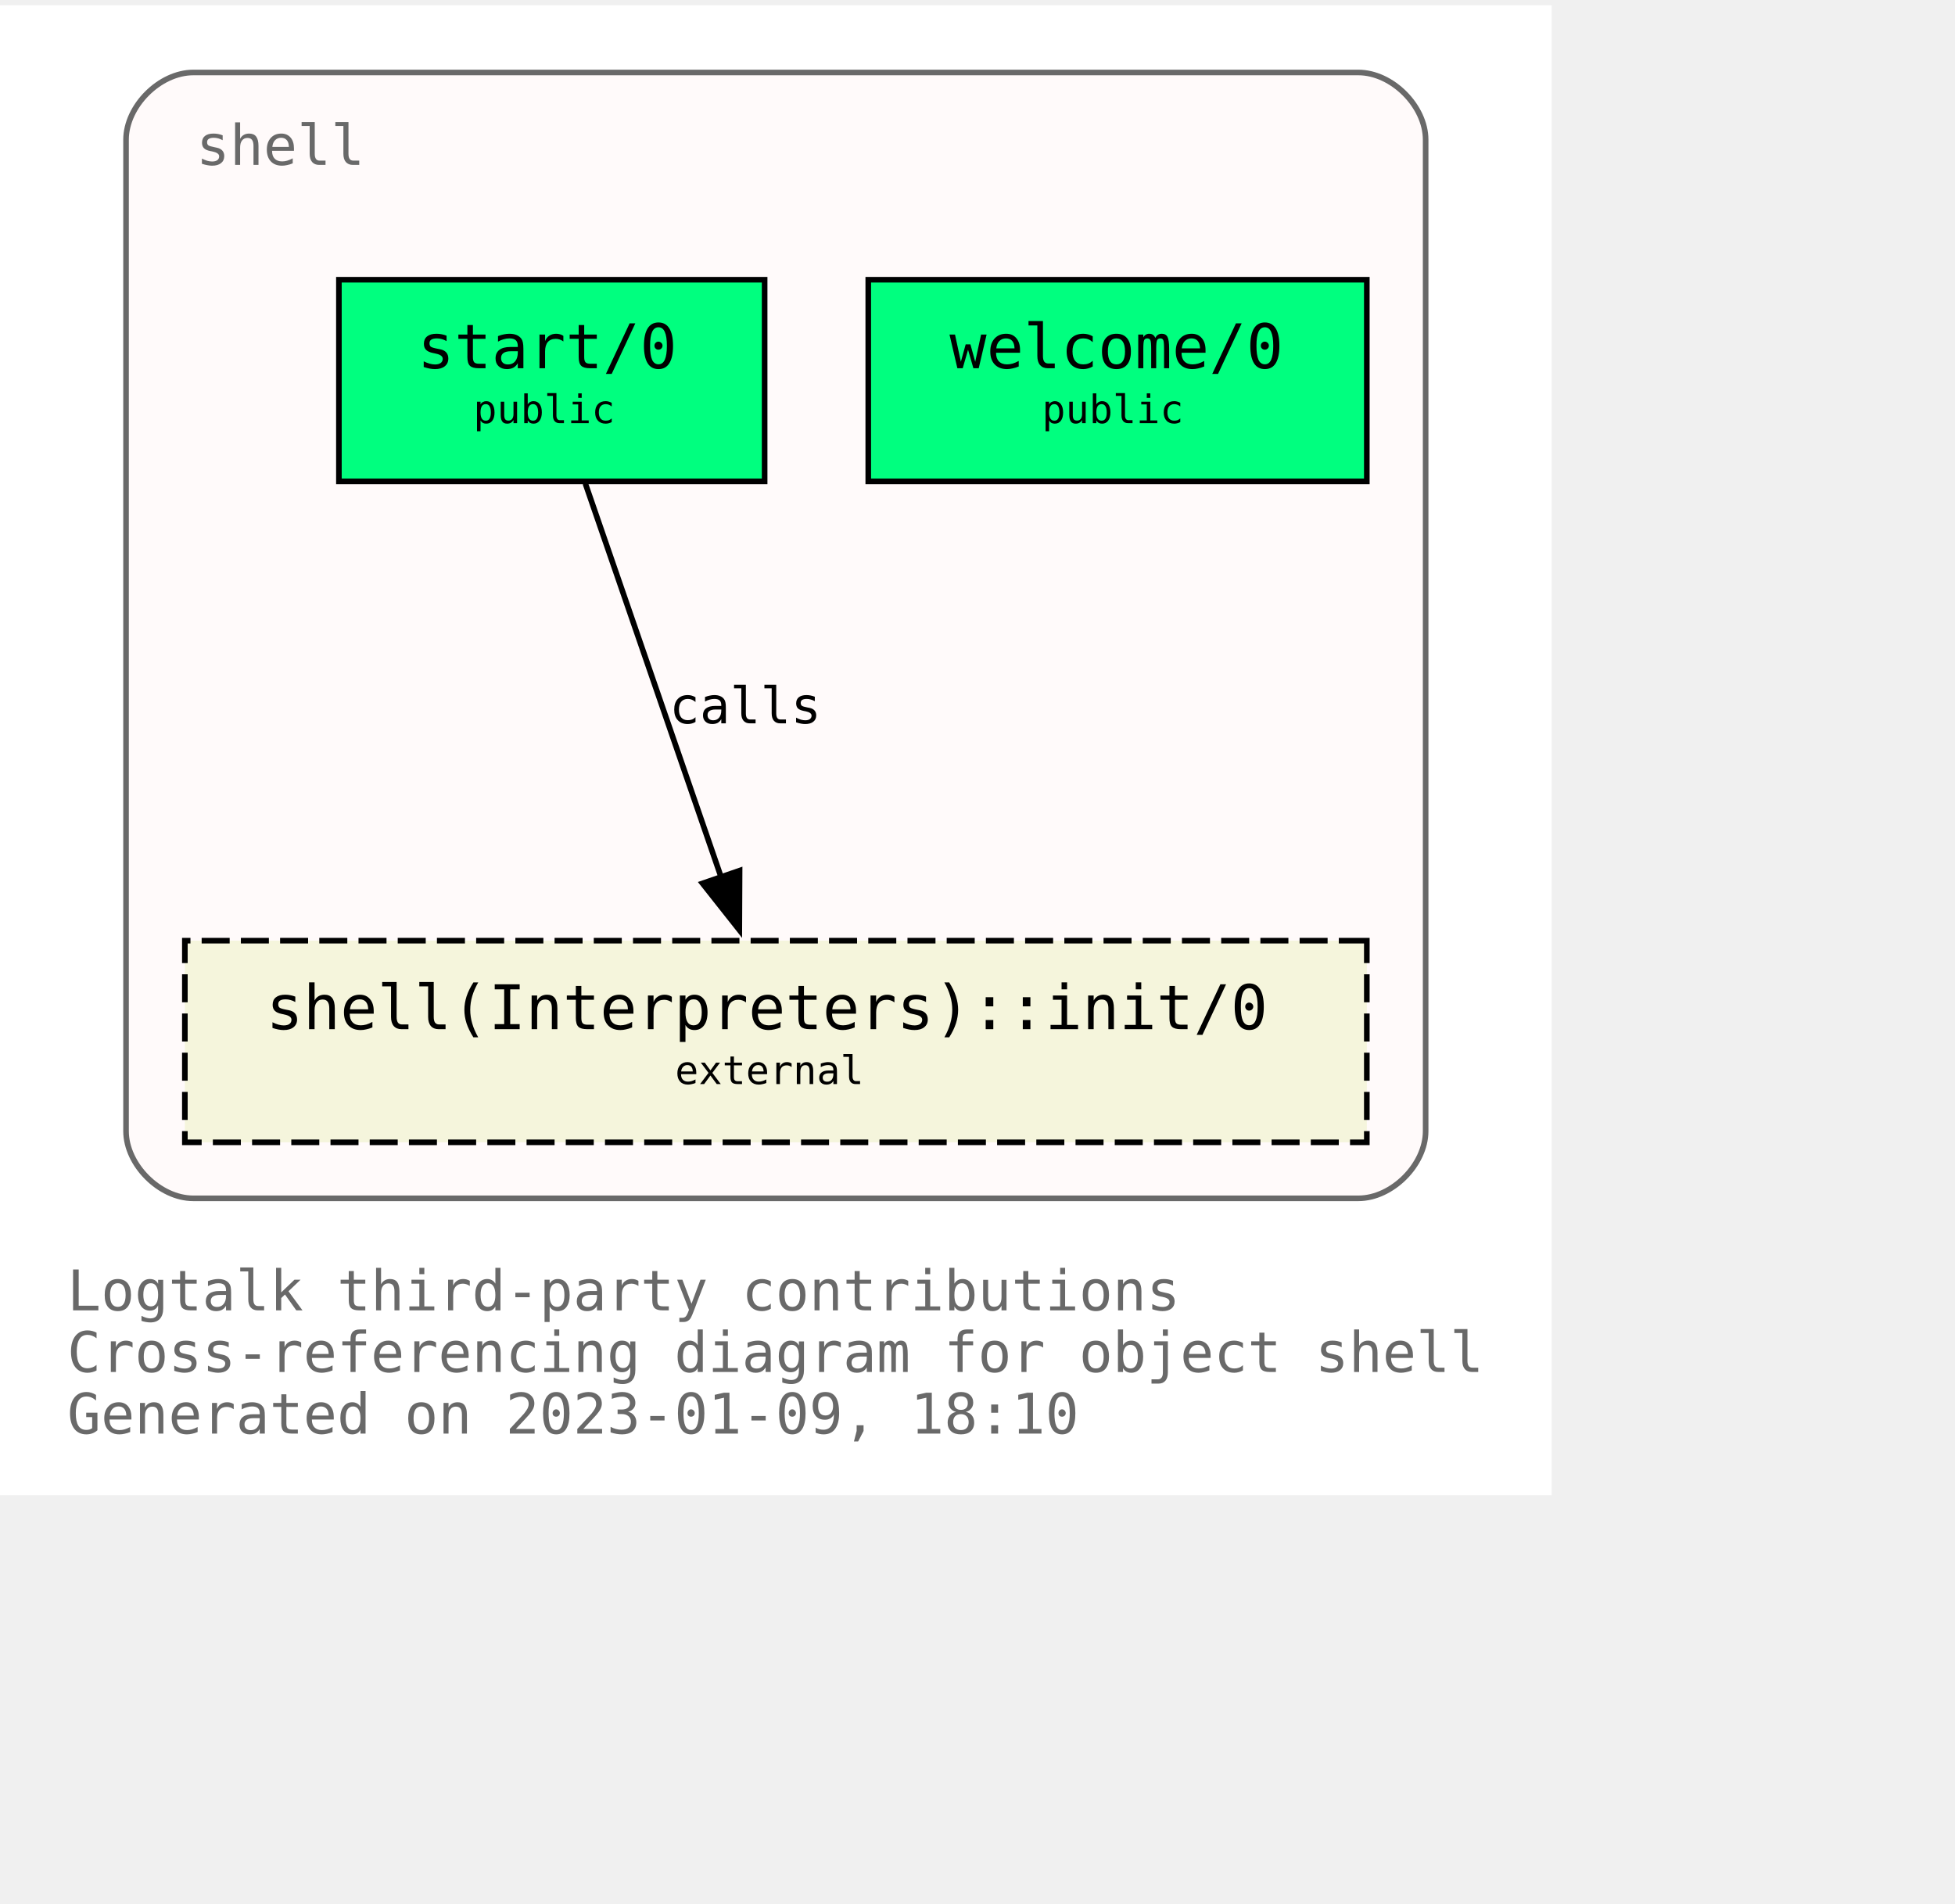
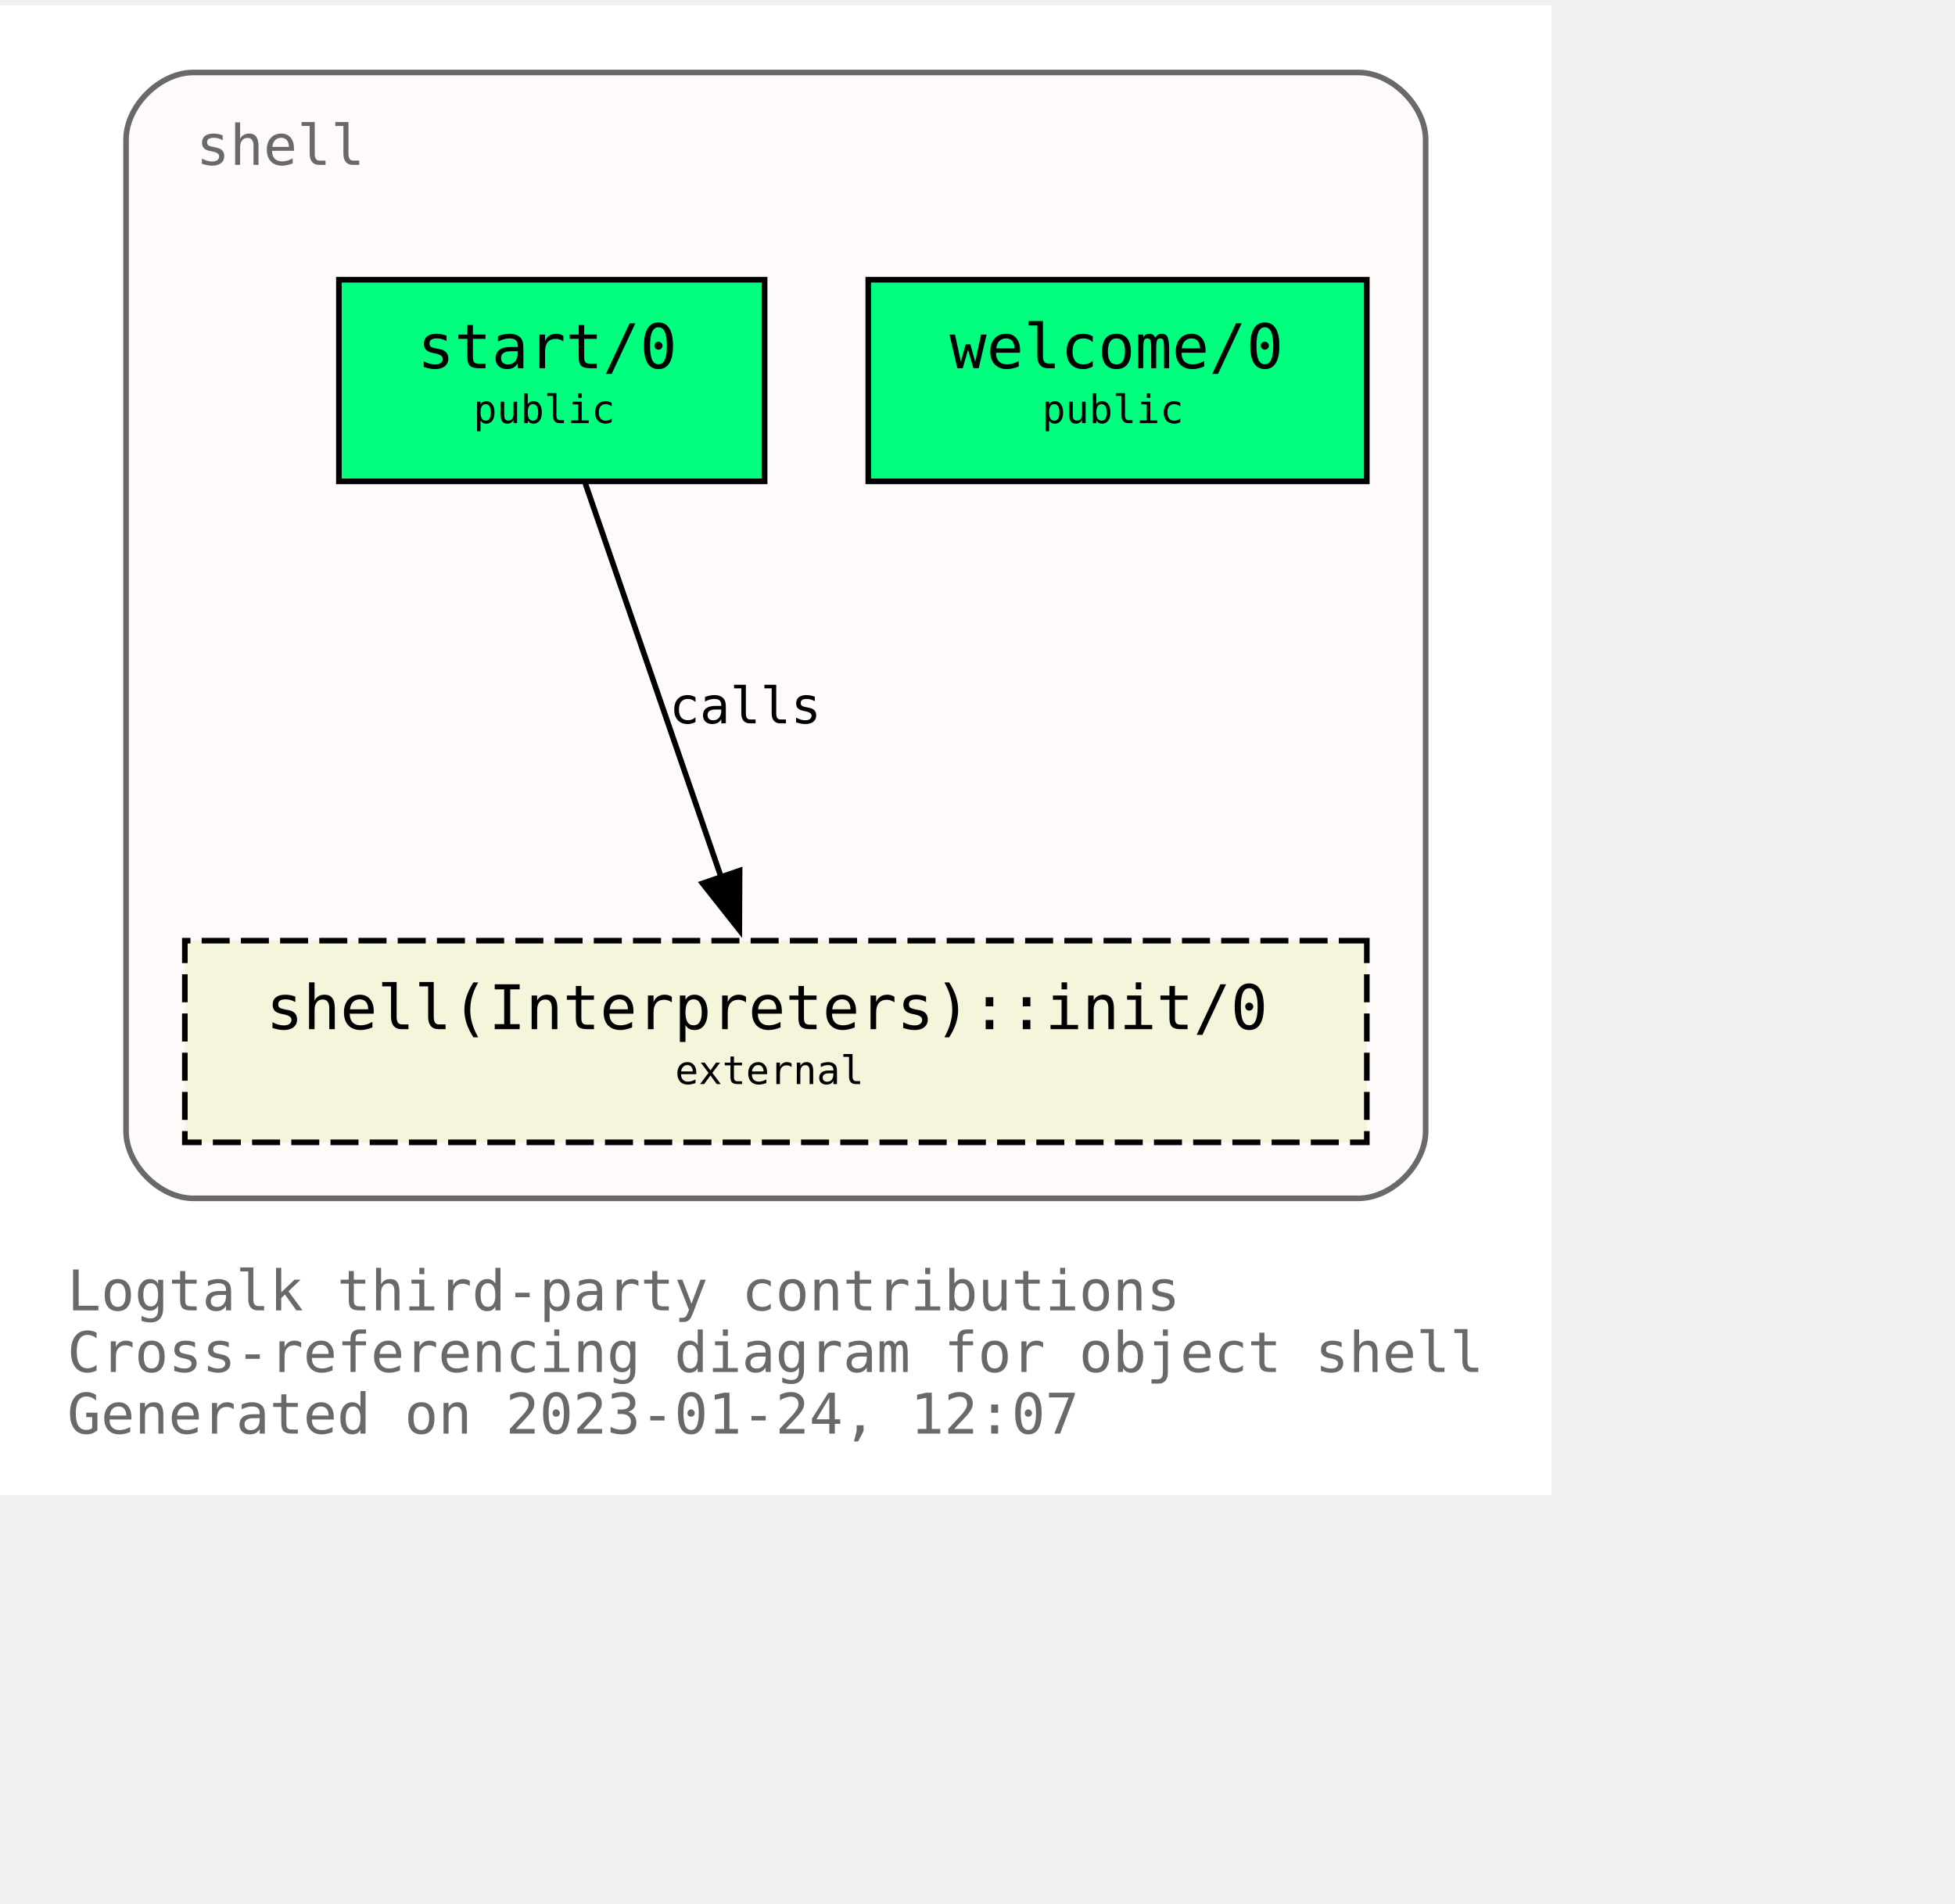
<svg xmlns="http://www.w3.org/2000/svg" xmlns:xlink="http://www.w3.org/1999/xlink" width="421pt" height="410pt" viewBox="72.00 72.00 349.00 338.00">
  <g id="graph0" class="graph" transform="scale(1 1) rotate(0) translate(76 334)">
    <polygon fill="white" stroke="none" points="-4,4 -4,-262 273,-262 273,4 -4,4" />
    <text text-anchor="start" x="8" y="-29" font-family="Monospace" font-size="10.00" fill="dimgray">Logtalk third-party contributions</text>
    <text text-anchor="start" x="8" y="-18" font-family="Monospace" font-size="10.00" fill="dimgray">Cross-referencing diagram for object shell</text>
-     <text text-anchor="start" x="8" y="-7" font-family="Monospace" font-size="10.00" fill="dimgray">Generated on 2023-01-09, 18:10</text>
+     <text text-anchor="start" x="8" y="-7" font-family="Monospace" font-size="10.00" fill="dimgray">Generated on 2023-01-24, 12:07</text>
    <g id="clust1" class="cluster">
      <g id="a_clust1">
        <a xlink:title="shell">
          <path fill="snow" stroke="dimgray" d="M30.5,-49C30.5,-49 238.5,-49 238.5,-49 244.5,-49 250.5,-55 250.5,-61 250.5,-61 250.5,-238 250.5,-238 250.5,-244 244.5,-250 238.5,-250 238.5,-250 30.5,-250 30.5,-250 24.5,-250 18.5,-244 18.5,-238 18.5,-238 18.5,-61 18.5,-61 18.5,-55 24.5,-49 30.5,-49" />
          <g id="a_clust1_0">
-             <a xlink:href="https://github.com/LogtalkDotOrg/logtalk3/tree/c9eb1c8737a470f885abdb3384f06509f8bf3424/contributions/verdi_neruda/shell.lgt" xlink:title="https://github.com/LogtalkDotOrg/logtalk3/tree/c9eb1c8737a470f885abdb3384f06509f8bf3424/contributions/verdi_neruda/shell.lgt">
+             <a xlink:href="https://github.com/LogtalkDotOrg/logtalk3/tree/d90d4abbe46d42028905a4e9637459766a8f20f1/contributions/verdi_neruda/shell.lgt" xlink:title="https://github.com/LogtalkDotOrg/logtalk3/tree/d90d4abbe46d42028905a4e9637459766a8f20f1/contributions/verdi_neruda/shell.lgt">
              <text text-anchor="start" x="31" y="-233.5" font-family="Monospace" font-size="10.00" fill="dimgray">shell</text>
            </a>
          </g>
        </a>
      </g>
    </g>
    <g id="node1" class="node">
      <g id="a_node1">
-         <a xlink:href="https://github.com/LogtalkDotOrg/logtalk3/tree/c9eb1c8737a470f885abdb3384f06509f8bf3424/contributions/verdi_neruda/shell.lgt#L341" xlink:title="https://github.com/LogtalkDotOrg/logtalk3/tree/c9eb1c8737a470f885abdb3384f06509f8bf3424/contributions/verdi_neruda/shell.lgt#L341">
+         <a xlink:href="https://github.com/LogtalkDotOrg/logtalk3/tree/d90d4abbe46d42028905a4e9637459766a8f20f1/contributions/verdi_neruda/shell.lgt#L341" xlink:title="https://github.com/LogtalkDotOrg/logtalk3/tree/d90d4abbe46d42028905a4e9637459766a8f20f1/contributions/verdi_neruda/shell.lgt#L341">
          <polygon fill="springgreen" stroke="black" points="240,-213 151,-213 151,-177 240,-177 240,-213" />
          <text text-anchor="start" x="159.5" y="-197.8" font-family="Monospace" font-size="9.00"> </text>
          <text text-anchor="start" x="165.5" y="-197.2" font-family="Monospace" font-size="11.00">welcome/0</text>
          <text text-anchor="start" x="226.5" y="-197.8" font-family="Monospace" font-size="9.00"> </text>
          <text text-anchor="start" x="159.5" y="-186.8" font-family="Monospace" font-size="9.00"> </text>
          <text text-anchor="start" x="182" y="-187.4" font-family="Monospace" font-size="7.00">public</text>
          <text text-anchor="start" x="226.5" y="-186.8" font-family="Monospace" font-size="9.00"> </text>
        </a>
      </g>
    </g>
    <g id="node2" class="node">
      <g id="a_node2">
-         <a xlink:href="https://github.com/LogtalkDotOrg/logtalk3/tree/c9eb1c8737a470f885abdb3384f06509f8bf3424/contributions/verdi_neruda/shell.lgt#L353" xlink:title="https://github.com/LogtalkDotOrg/logtalk3/tree/c9eb1c8737a470f885abdb3384f06509f8bf3424/contributions/verdi_neruda/shell.lgt#L353">
+         <a xlink:href="https://github.com/LogtalkDotOrg/logtalk3/tree/d90d4abbe46d42028905a4e9637459766a8f20f1/contributions/verdi_neruda/shell.lgt#L353" xlink:title="https://github.com/LogtalkDotOrg/logtalk3/tree/d90d4abbe46d42028905a4e9637459766a8f20f1/contributions/verdi_neruda/shell.lgt#L353">
          <polygon fill="springgreen" stroke="black" points="132.5,-213 56.5,-213 56.5,-177 132.5,-177 132.5,-213" />
          <text text-anchor="start" x="64.5" y="-197.8" font-family="Monospace" font-size="9.00"> </text>
          <text text-anchor="start" x="70.5" y="-197.2" font-family="Monospace" font-size="11.00">start/0</text>
          <text text-anchor="start" x="118.5" y="-197.8" font-family="Monospace" font-size="9.00"> </text>
          <text text-anchor="start" x="64.5" y="-186.8" font-family="Monospace" font-size="9.00"> </text>
          <text text-anchor="start" x="80.5" y="-187.4" font-family="Monospace" font-size="7.00">public</text>
          <text text-anchor="start" x="118.5" y="-186.8" font-family="Monospace" font-size="9.00"> </text>
        </a>
      </g>
    </g>
    <g id="node3" class="node">
      <g id="a_node3">
        <a xlink:href="https://logtalk.org/library/shell_1.html#init/0" xlink:title="https://logtalk.org/library/shell_1.html#init/0">
          <polygon fill="beige" stroke="black" stroke-dasharray="5,2" points="240,-95 29,-95 29,-59 240,-59 240,-95" />
          <text text-anchor="start" x="37.5" y="-79.8" font-family="Monospace" font-size="9.00"> </text>
          <text text-anchor="start" x="43.5" y="-79.2" font-family="Monospace" font-size="11.00">shell(Interpreters)::init/0</text>
          <text text-anchor="start" x="226.5" y="-79.8" font-family="Monospace" font-size="9.00"> </text>
          <text text-anchor="start" x="37.5" y="-68.8" font-family="Monospace" font-size="9.00"> </text>
          <text text-anchor="start" x="116.5" y="-69.4" font-family="Monospace" font-size="7.00">external</text>
          <text text-anchor="start" x="226.5" y="-68.8" font-family="Monospace" font-size="9.00"> </text>
        </a>
      </g>
    </g>
    <g id="edge1" class="edge">
      <g id="a_edge1">
-         <a xlink:href="https://github.com/LogtalkDotOrg/logtalk3/tree/c9eb1c8737a470f885abdb3384f06509f8bf3424/contributions/verdi_neruda/shell.lgt#L355" xlink:title="calls">
+         <a xlink:href="https://github.com/LogtalkDotOrg/logtalk3/tree/d90d4abbe46d42028905a4e9637459766a8f20f1/contributions/verdi_neruda/shell.lgt#L355" xlink:title="calls">
          <path fill="none" stroke="black" d="M100.49,-176.63C106.91,-158.01 117.2,-128.16 124.79,-106.17" />
          <polygon fill="black" stroke="black" points="128.03,-107.51 127.98,-96.92 121.41,-105.23 128.03,-107.51" />
        </a>
      </g>
      <g id="a_edge1-label">
-         <a xlink:href="https://github.com/LogtalkDotOrg/logtalk3/tree/c9eb1c8737a470f885abdb3384f06509f8bf3424/contributions/verdi_neruda/shell.lgt#L355" xlink:title="https://github.com/LogtalkDotOrg/logtalk3/tree/c9eb1c8737a470f885abdb3384f06509f8bf3424/contributions/verdi_neruda/shell.lgt#L355">
+         <a xlink:href="https://github.com/LogtalkDotOrg/logtalk3/tree/d90d4abbe46d42028905a4e9637459766a8f20f1/contributions/verdi_neruda/shell.lgt#L355" xlink:title="https://github.com/LogtalkDotOrg/logtalk3/tree/d90d4abbe46d42028905a4e9637459766a8f20f1/contributions/verdi_neruda/shell.lgt#L355">
          <text text-anchor="start" x="115.5" y="-133.8" font-family="Monospace" font-size="9.00">calls</text>
        </a>
      </g>
    </g>
  </g>
</svg>
